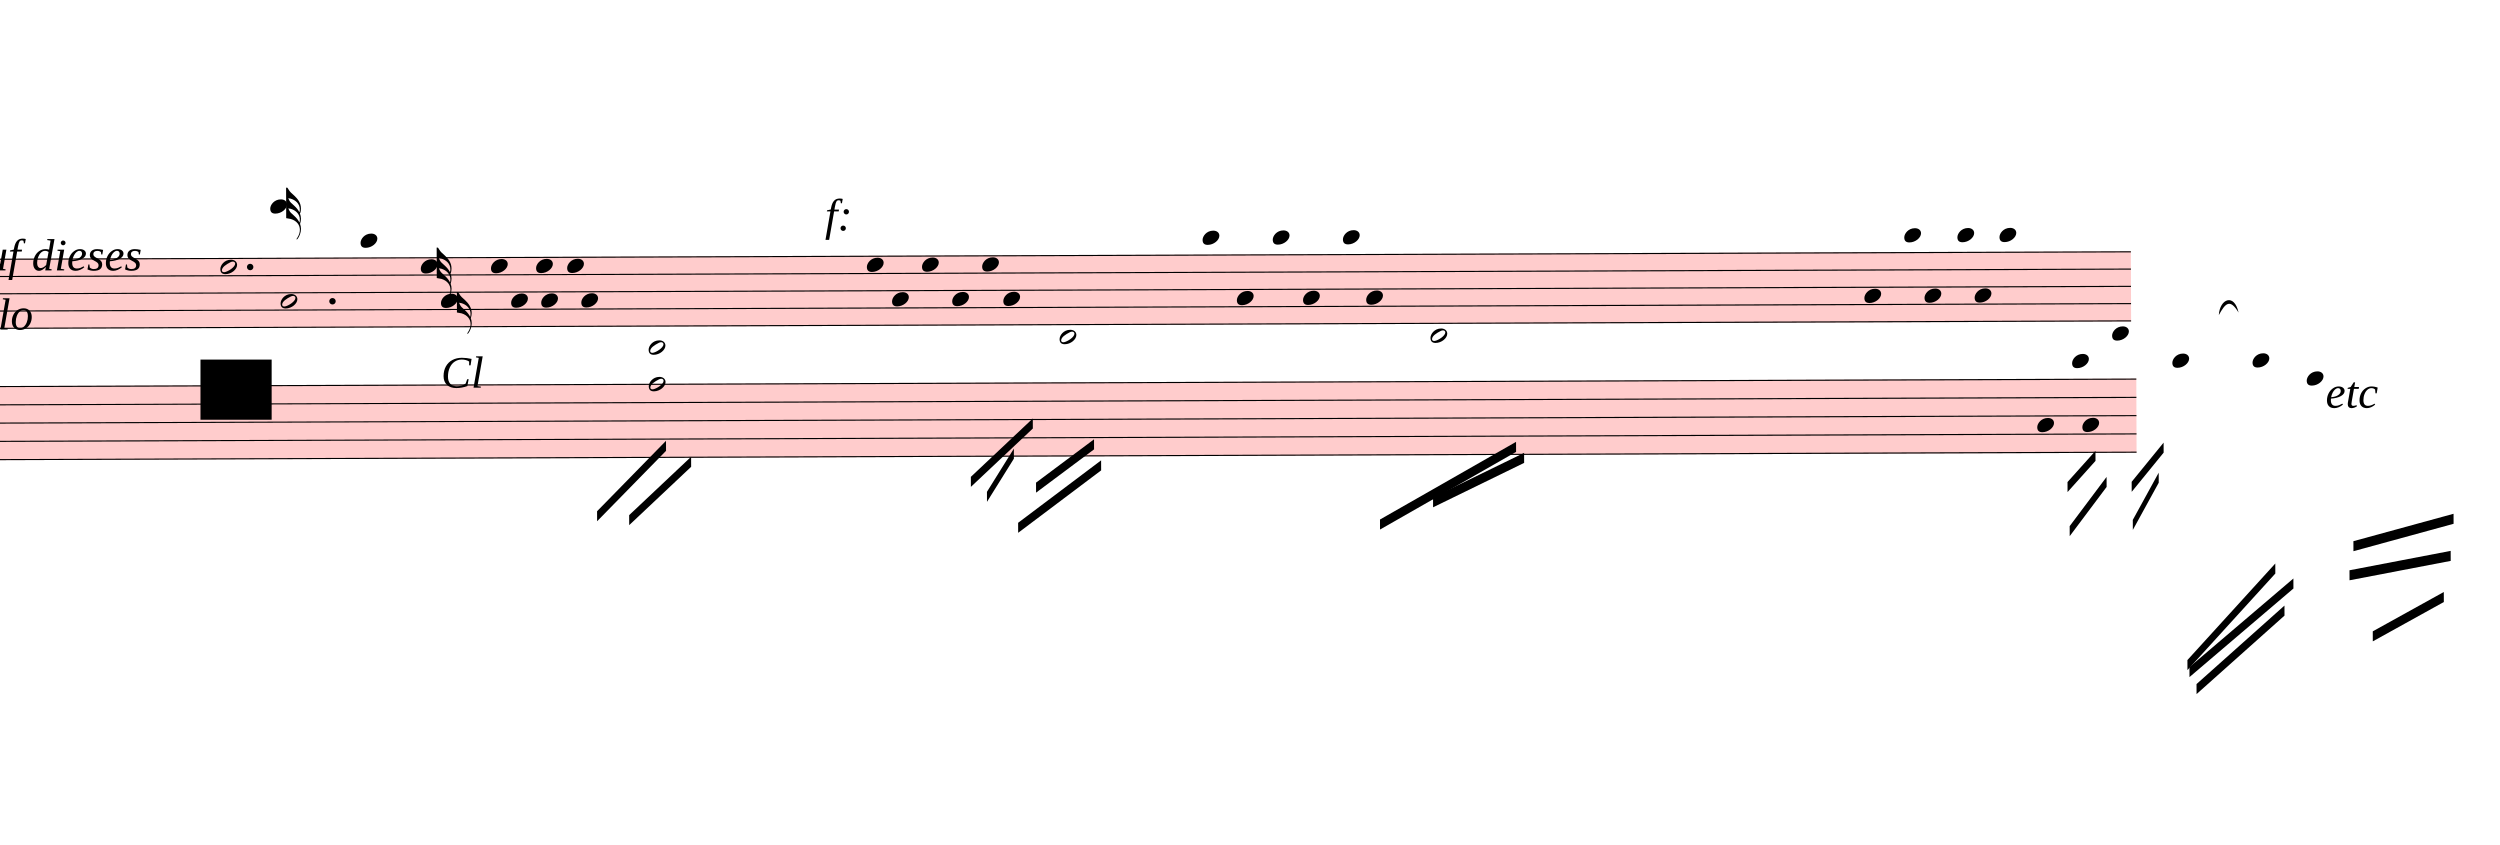
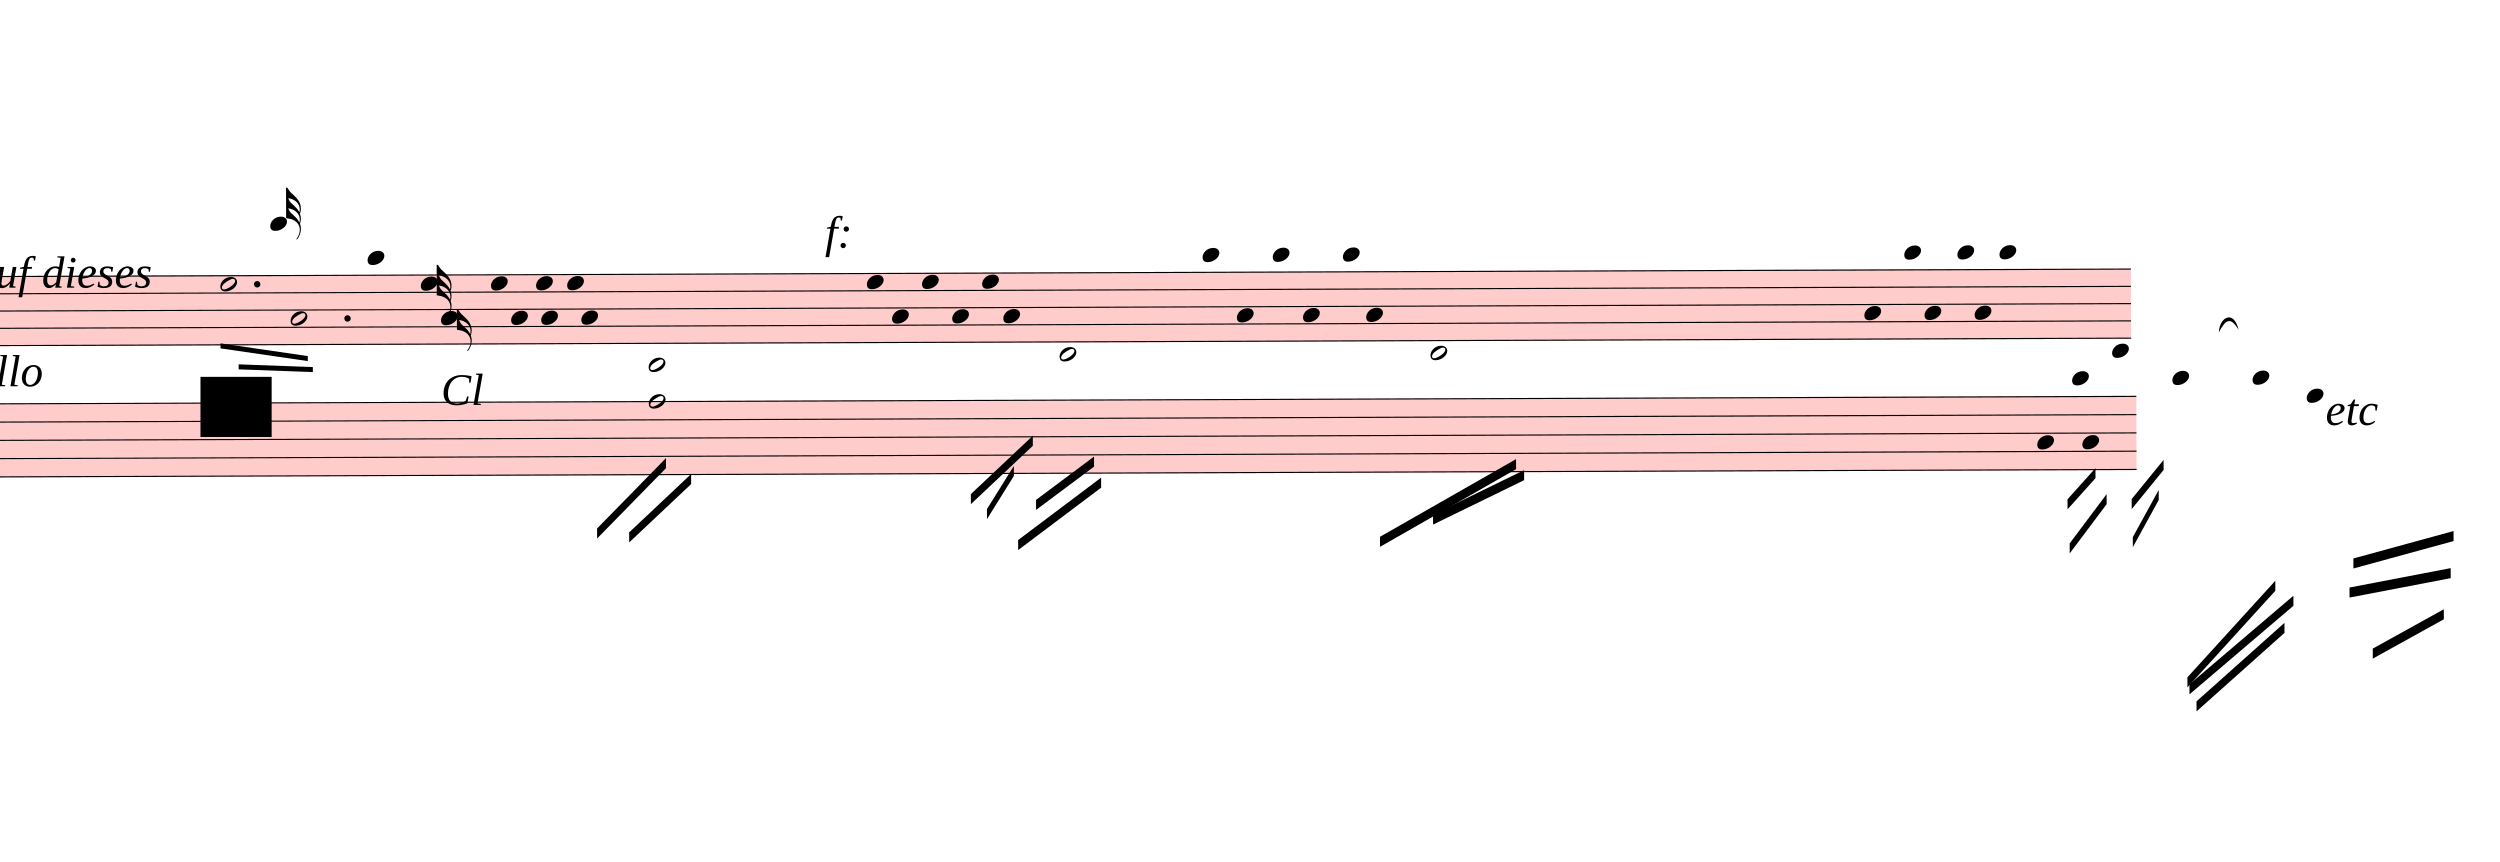
- <svg xmlns="http://www.w3.org/2000/svg" viewBox="4266 15095.5 22446 7581.5" version="1.1" overflow="visible">
+ <svg xmlns="http://www.w3.org/2000/svg" viewBox="4266 14940.5 22446 7736.5" version="1.1" overflow="visible">
  <defs>
    <style type="text/css">
    /* .staff * {
      fill: #000;
      stroke: #000;
    }

    .deletionBack {
      fill: #00000033;
    } */
  </style>
    <symbol id="sym_notehead_half" viewBox="0 0 1000 1000" overflow="inherit">
      <path transform="scale(1,-1)" d="M278 64c0 22 -17 39 -43 39c-12 0 -26 -3 -41 -10c-85 -43 -165 -94 -165 -156c5 -25 15 -32 49 -32c67 11 200 95 200 159zM0 -36c0 68 73 174 200 174c66 0 114 -39 114 -97c0 -84 -106 -173 -218 -173c-64 0 -96 32 -96 96z" />
    </symbol>
    <symbol id="sym_notehead_quarter" viewBox="0 0 1000 1000" overflow="inherit">
      <path transform="scale(1,-1)" d="M0 -39c0 68 73 172 200 172c66 0 114 -37 114 -95c0 -84 -106 -171 -218 -171c-64 0 -96 30 -96 94z" />
    </symbol>
    <symbol id="sym_flag_32nd_up" viewBox="0 0 1000 1000" overflow="inherit">
      <path transform="scale(1,-1)" d="M248 -463c4 18 7 38 7 57c0 105 -80 173 -168 200c-11 3 -27 6 -47 9c9 -17 23 -61 53 -88c4 -3 -2 3 61 -56c36 -33 71 -74 94 -122zM206 -748c32 48 49 100 49 149c0 89 -55 168 -168 203c-18 5 -47 9 -87 16v190v190v190h22c8 0 33 -61 71 -95c4 -3 -2 3 61 -56 c61 -57 122 -134 122 -235v-6c-1 -59 -10 -80 -19 -91c12 -30 19 -63 19 -99c0 -32 -7 -65 -17 -96c11 -29 17 -60 17 -94c0 -71 -32 -148 -67 -190c-6 -5 -10 -7 -13 -7s-5 2 -5 5l4 10c1 3 6 8 11 16zM247 -270c4 11 8 28 8 54c0 105 -80 173 -168 200c-11 3 -27 6 -47 9 c9 -17 23 -61 53 -88c4 -3 -2 3 61 -56c35 -33 70 -72 93 -119z" />
    </symbol>
    <symbol id="sym_flag_16th_up" viewBox="0 0 1000 1000" overflow="inherit">
      <path transform="scale(1,-1)" d="M206 -748c32 48 49 100 49 149c0 89 -55 168 -168 203c-18 5 -47 9 -87 16v190v190h22c8 0 33 -61 71 -95c4 -3 -2 3 61 -56c62 -58 122 -137 122 -241c0 -32 -7 -65 -17 -96c11 -29 17 -60 17 -94c0 -71 -32 -148 -67 -190c-6 -5 -10 -7 -13 -7s-5 2 -5 5l4 10 c1 3 6 8 11 16zM248 -463c4 18 7 38 7 57c0 105 -80 173 -168 200c-11 3 -27 6 -47 9c9 -17 23 -61 53 -88c4 -3 -2 3 61 -56c36 -33 71 -74 94 -122z" />
    </symbol>
  </defs>
  <g class="rastrums">
    <g class="rastrum" data-id="r8eec09f5-8158-43ae-8531-9bf554e87962" style="transform: rotate(-0.2deg); transform-origin: 783px 17433px;">
      <g class="rastrum bounding-box" data-id="bbox-r8eec09f5-8158-43ae-8531-9bf554e87962">
        <rect x="783" y="17433" width="22554" height="630" fill="#ff000033" />
      </g>
      <path d="M783 17438 L23337 17438" stroke-width="10" stroke="black" />
      <path d="M783 17593 L23337 17593" stroke-width="10" stroke="black" />
      <path d="M783 17748 L23337 17748" stroke-width="10" stroke="black" />
      <path d="M783 17903 L23337 17903" stroke-width="10" stroke="black" />
      <path d="M783 18058 L23337 18058" stroke-width="10" stroke="black" />
    </g>
    <g class="rastrum" data-id="rea7c5e51-dcc1-40ae-810a-c944c4508afa" style="transform: rotate(-0.2deg); transform-origin: 1116px 18576px;">
      <g class="rastrum bounding-box" data-id="bbox-rea7c5e51-dcc1-40ae-810a-c944c4508afa">
        <rect x="1116" y="18576" width="22266" height="666" fill="#ff000033" />
      </g>
      <path d="M1116 18581 L23382 18581" stroke-width="10" stroke="black" />
      <path d="M1116 18745 L23382 18745" stroke-width="10" stroke="black" />
      <path d="M1116 18909 L23382 18909" stroke-width="10" stroke="black" />
      <path d="M1116 19073 L23382 19073" stroke-width="10" stroke="black" />
      <path d="M1116 19237 L23382 19237" stroke-width="10" stroke="black" />
    </g>
  </g>
  <g class="draft" data-label="7" data-id="d43c4b611-ff9a-409c-b94b-6a0879492989">
    <g class="system" data-id="s02b2e188-4e7a-409c-8c36-f8dc36c6ff9f">
      <g class="staff" data-n="1" data-rastrum="r8eec09f5-8158-43ae-8531-9bf554e87962" style="transform: rotate(-0.2deg); transform-origin: 783px 17433px;">
        <g class="note" data-id="d6aa2ff24-ef5c-42a0-b561-5e71b202ab09" data-stem.dir="down">
          <g class="notehead">
            <use href="#sym_notehead_half" height="480px" width="480px" x="6183" y="17515.5" />
          </g>
          <g class="stem">
            <path d="M6183 17515.5 L6183 19375.5" stroke-width="14" />
          </g>
        </g>
        <g class="note" data-id="d9c58848e-b6a1-4f7f-8be9-d018ca81613e" data-stem.dir="down">
          <g class="notehead">
-             <use href="#sym_notehead_half" height="480px" width="480px" x="6723" y="17825.5" />
-           </g>
-           <g class="stem">
-             <path d="M6723 17825.5 L6723 19375.5" stroke-width="14" />
+             <use href="#sym_notehead_half" height="480px" width="480px" x="6813" y="17825.5" />
+           </g>
+           <g class="stem">
+             <path d="M6813 17825.5 L6813 19375.5" stroke-width="14" />
          </g>
        </g>
        <g class="note" data-id="d3ae88f2d-bc92-4061-bcad-0858df2348ae" data-stem.dir="up">
          <g class="notehead">
            <use href="#sym_notehead_quarter" height="480px" width="480px" x="6633" y="16973" />
          </g>
          <g class="ledgerLines above">
            <path d="M6594 17283 L6822 17283" stroke-width="18" />
            <path d="M6594 17128 L6822 17128" stroke-width="18" />
            <path d="M6594 16973 L6822 16973" stroke-width="18" />
          </g>
          <g class="stem">
-             <path d="M6783 16895.5 L6783 16973" stroke-width="14" />
+             <path d="M6783 16740.5 L6783 16973" stroke-width="14" />
            <g class="flag up">
-               <use href="#sym_flag_32nd_up" height="480px" width="480px" x="6776" y="16895.5" />
+               <use href="#sym_flag_32nd_up" height="480px" width="480px" x="6776" y="16740.5" />
            </g>
          </g>
        </g>
        <g class="note" data-id="d5984ab77-8527-403a-8063-8ca310bcbc33" data-stem.dir="up">
          <g class="notehead">
-             <use href="#sym_notehead_quarter" height="480px" width="480px" x="7443" y="17283" />
-           </g>
-           <g class="ledgerLines above">
-             <path d="M7404 17283 L7632 17283" stroke-width="18" />
-           </g>
-           <g class="stem">
-             <path d="M7593 17205.5 L7593 17283" stroke-width="14" />
+             <use href="#sym_notehead_quarter" height="480px" width="480px" x="7506" y="17283" />
+           </g>
+           <g class="ledgerLines above">
+             <path d="M7467 17283 L7695 17283" stroke-width="18" />
+           </g>
+           <g class="stem">
+             <path d="M7656 16740.5 L7656 17283" stroke-width="14" />
          </g>
        </g>
        <g class="note" data-id="d06e0eeb3-2163-468f-8bd4-90eeb1bdf4ab" data-stem.dir="up">
          <g class="notehead">
            <use href="#sym_notehead_quarter" height="480px" width="480px" x="7983" y="17515.5" />
          </g>
          <g class="stem">
            <path d="M8133 17438 L8133 17515.5" stroke-width="14" />
            <g class="flag up">
              <use href="#sym_flag_32nd_up" height="480px" width="480px" x="8126" y="17438" />
            </g>
          </g>
        </g>
        <g class="note" data-id="d7c4861cb-0158-453f-911a-aedf19a3b778" data-stem.dir="up">
          <g class="notehead">
            <use href="#sym_notehead_quarter" height="480px" width="480px" x="8163" y="17825.5" />
          </g>
          <g class="stem">
            <path d="M8313 17748 L8313 17825.5" stroke-width="14" />
            <g class="flag up">
              <use href="#sym_flag_16th_up" height="480px" width="480px" x="8306" y="17748" />
            </g>
          </g>
        </g>
        <g class="note" data-id="d82a85746-04a1-470c-bfd4-8597156c73b4" data-stem.dir="down">
          <g class="notehead">
            <use href="#sym_notehead_quarter" height="480px" width="480px" x="8613" y="17515.5" />
          </g>
          <g class="stem">
            <path d="M8613 17515.5 L8613 19375.5" stroke-width="14" />
          </g>
        </g>
        <g class="note" data-id="da626ce75-bc00-4524-8c13-7a28072eb991" data-stem.dir="down">
          <g class="notehead">
            <use href="#sym_notehead_quarter" height="480px" width="480px" x="8793" y="17825.5" />
          </g>
          <g class="stem">
            <path d="M8793 17825.5 L8793 19220.5" stroke-width="14" />
          </g>
        </g>
        <g class="note" data-id="df21468ed-7b4e-43ce-8c18-2e222c50d2a9" data-stem.dir="down">
          <g class="notehead">
            <use href="#sym_notehead_quarter" height="480px" width="480px" x="9018" y="17515.5" />
          </g>
          <g class="stem">
            <path d="M9018 17515.5 L9018 19065.5" stroke-width="14" />
          </g>
        </g>
        <g class="note" data-id="de526b225-1f7b-4d46-8d73-78f2ed16abe7" data-stem.dir="down">
          <g class="notehead">
            <use href="#sym_notehead_quarter" height="480px" width="480px" x="9063" y="17825.5" />
          </g>
          <g class="stem">
            <path d="M9063 17825.5 L9063 19143" stroke-width="14" />
          </g>
        </g>
        <g class="note" data-id="dfc49c2e2-60a5-485b-9e4b-14d91604c5c3" data-stem.dir="down">
          <g class="notehead">
            <use href="#sym_notehead_quarter" height="480px" width="480px" x="9297" y="17515.5" />
          </g>
          <g class="stem">
            <path d="M9297 17515.5 L9297 18910.5" stroke-width="14" />
          </g>
        </g>
        <g class="note" data-id="dff6f99b2-21a7-421c-b09f-08d3ec187983" data-stem.dir="down">
          <g class="notehead">
            <use href="#sym_notehead_quarter" height="480px" width="480px" x="9423" y="17825.5" />
          </g>
          <g class="stem">
            <path d="M9423 17825.5 L9423 19220.5" stroke-width="14" />
          </g>
        </g>
        <g class="note" data-id="d4f959d73-5204-4a59-ba50-d9acf789998c" data-stem.dir="down">
          <g class="notehead">
            <use href="#sym_notehead_quarter" height="480px" width="480px" x="11988" y="17515.5" />
          </g>
          <g class="stem">
            <path d="M11988 17515.5 L11988 19530.5" stroke-width="14" />
          </g>
        </g>
        <g class="note" data-id="dcff86423-1174-40dc-aeea-7022b4171d57" data-stem.dir="down">
          <g class="notehead">
            <use href="#sym_notehead_quarter" height="480px" width="480px" x="12213" y="17825.5" />
          </g>
          <g class="stem">
            <path d="M12213 17825.5 L12213 19143" stroke-width="14" />
          </g>
        </g>
        <g class="note" data-id="da15793a4-cf75-4733-80bc-7231a111c8af" data-stem.dir="down">
          <g class="notehead">
            <use href="#sym_notehead_quarter" height="480px" width="480px" x="12483" y="17515.5" />
          </g>
          <g class="stem">
            <path d="M12483 17515.5 L12483 18988" stroke-width="14" />
          </g>
        </g>
        <g class="note" data-id="dec2d7150-059f-4629-bfa3-59e27537718d" data-stem.dir="down">
          <g class="notehead">
            <use href="#sym_notehead_quarter" height="480px" width="480px" x="12753" y="17825.5" />
          </g>
          <g class="stem">
            <path d="M12753 17825.5 L12753 19298" stroke-width="14" />
          </g>
        </g>
        <g class="note" data-id="d7013ccbc-c369-437e-816c-bb9bfa285bcd" data-stem.dir="down">
          <g class="notehead">
            <use href="#sym_notehead_quarter" height="480px" width="480px" x="13023" y="17515.5" />
          </g>
          <g class="stem">
            <path d="M13023 17515.5 L13023 18910.5" stroke-width="14" />
          </g>
        </g>
        <g class="note" data-id="d01df14f4-ac34-43a2-971d-481dfe1b0007" data-stem.dir="down">
          <g class="notehead">
            <use href="#sym_notehead_quarter" height="480px" width="480px" x="13212" y="17825.5" />
          </g>
          <g class="stem">
            <path d="M13212 17825.5 L13212 19143" stroke-width="14" />
          </g>
        </g>
        <g class="note" data-id="d8d88f65e-b085-4fb8-a322-f0f956a179da" data-stem.dir="down">
          <g class="notehead">
            <use href="#sym_notehead_quarter" height="480px" width="480px" x="15003" y="17283" />
          </g>
          <g class="ledgerLines above">
            <path d="M14964 17283 L15192 17283" stroke-width="18" />
          </g>
          <g class="stem">
            <path d="M15003 17283 L15003 19530.5" stroke-width="14" />
          </g>
        </g>
        <g class="note" data-id="d0ca945bb-345a-42ef-95f8-8b5ff5de65d9" data-stem.dir="down">
          <g class="notehead">
            <use href="#sym_notehead_quarter" height="480px" width="480px" x="15309" y="17825.5" />
          </g>
          <g class="stem">
            <path d="M15309 17825.5 L15309 19608" stroke-width="14" />
          </g>
        </g>
        <g class="note" data-id="d5a5a7ddd-a7d3-4748-a39e-288bf86d1b40" data-stem.dir="down">
          <g class="notehead">
            <use href="#sym_notehead_quarter" height="480px" width="480px" x="15633" y="17283" />
          </g>
          <g class="ledgerLines above">
            <path d="M15594 17283 L15822 17283" stroke-width="18" />
          </g>
          <g class="stem">
            <path d="M15633 17283 L15633 19298" stroke-width="14" />
          </g>
        </g>
        <g class="note" data-id="d721099cb-a694-4c9a-8997-8ef8f60b8831" data-stem.dir="down">
          <g class="notehead">
            <use href="#sym_notehead_quarter" height="480px" width="480px" x="15903" y="17825.5" />
          </g>
          <g class="stem">
            <path d="M15903 17825.5 L15903 19375.5" stroke-width="14" />
          </g>
        </g>
        <g class="note" data-id="dbf2dc6e1-dfb3-4659-922b-bfa61ee95d32" data-stem.dir="down">
          <g class="notehead">
            <use href="#sym_notehead_quarter" height="480px" width="480px" x="16263" y="17283" />
          </g>
          <g class="ledgerLines above">
            <path d="M16224 17283 L16452 17283" stroke-width="18" />
          </g>
          <g class="stem">
            <path d="M16263 17283 L16263 19065.5" stroke-width="14" />
          </g>
        </g>
        <g class="note" data-id="d72081fa6-5f16-40a1-a166-5d38baa1baeb" data-stem.dir="down">
          <g class="notehead">
            <use href="#sym_notehead_quarter" height="480px" width="480px" x="16470" y="17825.5" />
          </g>
          <g class="stem">
            <path d="M16470 17825.5 L16470 19220.5" stroke-width="14" />
          </g>
        </g>
        <g class="note" data-id="d2ae0b342-b31f-43f3-9032-68f3c367b580" data-stem.dir="down">
          <g class="notehead">
            <use href="#sym_notehead_quarter" height="480px" width="480px" x="20943" y="17825.5" />
          </g>
          <g class="stem">
            <path d="M20943 17825.5 L20943 19530.5" stroke-width="14" />
          </g>
        </g>
        <g class="note" data-id="d62bf43b4-970b-48bc-9e3e-feeb603f03c4" data-stem.dir="down">
          <g class="notehead">
            <use href="#sym_notehead_quarter" height="480px" width="480px" x="21303" y="17283" />
          </g>
          <g class="ledgerLines above">
            <path d="M21264 17283 L21492 17283" stroke-width="18" />
          </g>
          <g class="stem">
            <path d="M21303 17283 L21303 18755.5" stroke-width="14" />
          </g>
        </g>
        <g class="note" data-id="d23d20106-27f0-4af5-9ba7-f4ba201bad14" data-stem.dir="down">
          <g class="notehead">
            <use href="#sym_notehead_quarter" height="480px" width="480px" x="21483" y="17825.5" />
          </g>
          <g class="stem">
            <path d="M21483 17825.5 L21483 19298" stroke-width="14" />
          </g>
        </g>
        <g class="note" data-id="d4d1bce29-b3d2-4b17-a1ff-6dc61f920371" data-stem.dir="down">
          <g class="notehead">
            <use href="#sym_notehead_quarter" height="480px" width="480px" x="21780" y="17283" />
          </g>
          <g class="ledgerLines above">
            <path d="M21741 17283 L21969 17283" stroke-width="18" />
          </g>
          <g class="stem">
            <path d="M21780 17283 L21780 18910.5" stroke-width="14" />
          </g>
        </g>
        <g class="note" data-id="dfc97b818-4a31-42f5-927c-3ce424f84de3" data-stem.dir="down">
          <g class="notehead">
            <use href="#sym_notehead_quarter" height="480px" width="480px" x="21933" y="17825.5" />
          </g>
          <g class="stem">
            <path d="M21933 17825.5 L21933 19220.5" stroke-width="14" />
          </g>
        </g>
        <g class="note" data-id="dfd722b69-9964-465a-82cc-f8020208a93e" data-stem.dir="down">
          <g class="notehead">
            <use href="#sym_notehead_quarter" height="480px" width="480px" x="22158" y="17283" />
          </g>
          <g class="ledgerLines above">
            <path d="M22119 17283 L22347 17283" stroke-width="18" />
          </g>
          <g class="stem">
            <path d="M22158 17283 L22158 18833" stroke-width="14" />
          </g>
        </g>
        <g class="dot augmentation" data-id="d00f1d235-b428-4586-9e4a-5f043268e024" data-class="dot augmentation">
-           <ellipse cx="6451" cy="17515.5" rx="29" ry="29" fill-opacity="1" stroke-opacity="1" />
+           <ellipse cx="6514" cy="17515.5" rx="29" ry="29" fill-opacity="1" stroke-opacity="1" />
        </g>
        <g class="dot augmentation" data-id="d7ddbcf5c-67e6-4dc9-bfe9-2e5860fe71ed" data-class="dot augmentation">
-           <ellipse cx="7189" cy="17825.5" rx="29" ry="29" fill-opacity="1" stroke-opacity="1" />
+           <ellipse cx="7324" cy="17825.5" rx="29" ry="29" fill-opacity="1" stroke-opacity="1" />
        </g>
      </g>
      <g class="staff" data-n="2" data-rastrum="rea7c5e51-dcc1-40ae-810a-c944c4508afa" style="transform: rotate(-0.2deg); transform-origin: 1116px 18576px;">
        <g class="note" data-id="d1093bd12-32f0-4889-8a22-d6a6381c8f2c" data-stem.dir="down">
          <g class="notehead">
            <use href="#sym_notehead_half" height="480px" width="480px" x="13716" y="18171" />
          </g>
          <g class="ledgerLines above">
            <path d="M13677 18417 L13905 18417" stroke-width="18" />
            <path d="M13677 18253 L13905 18253" stroke-width="18" />
          </g>
          <g class="stem">
            <path d="M13716 18171 L13716 19893" stroke-width="14" />
          </g>
        </g>
        <g class="note" data-id="d55ed260e-f9fb-4e1a-bc57-d3917ef82c86" data-stem.dir="down">
          <g class="notehead">
            <use href="#sym_notehead_half" height="480px" width="480px" x="17046" y="18171" />
          </g>
          <g class="ledgerLines above">
            <path d="M17007 18417 L17235 18417" stroke-width="18" />
            <path d="M17007 18253 L17235 18253" stroke-width="18" />
          </g>
          <g class="stem">
            <path d="M17046 18171 L17046 19975" stroke-width="14" />
          </g>
        </g>
        <g class="note" data-id="d08e7af49-a58e-48aa-afa1-fcdba29d7fa9" data-stem.dir="down">
          <g class="notehead">
            <use href="#sym_notehead_quarter" height="480px" width="480px" x="22491" y="18991" />
          </g>
          <g class="stem">
            <path d="M22491 18991 L22491 20877" stroke-width="14" />
          </g>
        </g>
        <g class="note" data-id="deb99c8aa-e395-4cdc-8413-502d8268c5ef" data-stem.dir="down">
          <g class="notehead">
            <use href="#sym_notehead_quarter" height="480px" width="480px" x="22896" y="18991" />
          </g>
          <g class="stem">
            <path d="M22896 18991 L22896 20549" stroke-width="14" />
          </g>
        </g>
        <g class="note" data-id="d8d50f976-a52a-4cf9-a5fb-12a5ba140810" data-stem.dir="down">
          <g class="notehead">
            <use href="#sym_notehead_quarter" height="480px" width="480px" x="22806" y="18417" />
          </g>
          <g class="ledgerLines above">
            <path d="M22767 18417 L22995 18417" stroke-width="18" />
          </g>
          <g class="stem">
            <path d="M22806 18417 L22806 20139" stroke-width="14" />
          </g>
        </g>
        <g class="note" data-id="de1157ec9-4282-49ab-b9d8-c5c64eeeec2b" data-stem.dir="down">
          <g class="notehead">
            <use href="#sym_notehead_quarter" height="480px" width="480px" x="23166" y="18171" />
          </g>
          <g class="ledgerLines above">
            <path d="M23127 18417 L23355 18417" stroke-width="18" />
            <path d="M23127 18253 L23355 18253" stroke-width="18" />
          </g>
          <g class="stem">
            <path d="M23166 18171 L23166 19811" stroke-width="14" />
          </g>
        </g>
        <g class="note" data-id="df3aca281-a508-4df5-b51a-2b5267bfe08c" data-stem.dir="down">
          <g class="notehead">
            <use href="#sym_notehead_quarter" height="480px" width="480px" x="23706" y="18417" />
          </g>
          <g class="ledgerLines above">
            <path d="M23667 18417 L23895 18417" stroke-width="18" />
          </g>
          <g class="stem">
            <path d="M23706 18417 L23706 19811" stroke-width="14" />
          </g>
        </g>
        <g class="note" data-id="d151509d7-9b5d-4f09-8768-813fc8bc097c" data-stem.dir="down">
          <g class="notehead">
            <use href="#sym_notehead_quarter" height="480px" width="480px" x="24426" y="18417" />
          </g>
          <g class="ledgerLines above">
            <path d="M24387 18417 L24615 18417" stroke-width="18" />
          </g>
          <g class="stem">
            <path d="M24426 18417 L24426 19975" stroke-width="14" />
          </g>
        </g>
        <g class="note" data-id="daabf41d8-3aa4-4671-a7a6-5476ab3c79c1" data-stem.dir="down">
          <g class="notehead">
            <use href="#sym_notehead_quarter" height="480px" width="480px" x="24912" y="18581" />
          </g>
          <g class="stem">
            <path d="M24912 18581 L24912 20713" stroke-width="14" />
          </g>
        </g>
        <g class="chord" data-id="d639deea2-8b53-4ce0-869c-d184e161eeff" data-stem.dir="down">
          <g class="notehead">
            <use href="#sym_notehead_half" height="480px" width="480px" x="10026" y="18253" />
          </g>
          <g class="notehead">
            <use href="#sym_notehead_half" height="480px" width="480px" x="10026" y="18581" />
          </g>
          <g class="ledgerLines above">
            <path d="M9987 18417 L10215 18417" stroke-width="18" />
            <path d="M9987 18253 L10215 18253" stroke-width="18" />
          </g>
          <g class="stem">
            <path d="M10026 18253 L10026 20303" stroke-width="14" />
          </g>
        </g>
      </g>
      <g class="barLine" data-id="d5489b7a1-a9ad-49cd-9e1f-e173f6920e65">
        <path d="M10944 17240.4 L10766.7 18442.8" stroke-width="27" />
      </g>
      <g class="barLine" data-id="d737c3ed1-5fbb-45c8-a602-f2d77ff0d78f">
        <path d="M14548.5 17339.4 L14445.9 19273.5" stroke-width="27" />
      </g>
      <g class="barLine" data-id="dd2be229e-e9ec-4a16-aa38-f345e957eb25">
        <path d="M18225.9 17207.1 L17801.1 19581.3" stroke-width="27" />
      </g>
      <g class="barLine" data-id="d430d9702-bb8c-440c-9eb8-3800bc3908d3">
        <path d="M23400.9 17070.3 L23116.5 19268.1" stroke-width="27" />
      </g>
      <g class="beam" data-id="b205a42d2-5ff7-424b-940a-160f358e81b5" style="transform: rotate(-0.2deg); transform-origin: 783px 17433px;">
        <polygon points="9558,19719 10179,19089 10179,19179 9558,19809" stroke-opacity="1" fill-opacity="1" />
      </g>
      <g class="beam" data-id="b80307206-cddc-42e8-b598-4d8187a1f172" style="transform: rotate(-0.2deg); transform-origin: 783px 17433px;">
        <polygon points="9846,19755 10404,19233 10404,19323 9846,19845" stroke-opacity="1" fill-opacity="1" />
      </g>
      <g class="beam" data-id="b1e3cc97e-5c28-4f67-9c44-624f29f4800e" style="transform: rotate(-0.2deg); transform-origin: 783px 17433px;">
        <polygon points="22761,19503 23013,19224 23013,19314 22761,19593" stroke-opacity="1" fill-opacity="1" />
      </g>
      <g class="beam" data-id="ba6f908e9-1c7a-44ee-b8b2-5ce7a9c655de" style="transform: rotate(-0.2deg); transform-origin: 783px 17433px;">
        <polygon points="22779,19899 23112,19458 23112,19548 22779,19989" stroke-opacity="1" fill-opacity="1" />
      </g>
      <g class="beam" data-id="b8d1c8e8a-33f9-45e1-ab51-c4bd93aaa1e4" style="transform: rotate(-0.2deg); transform-origin: 783px 17433px;">
        <polygon points="23337,19503 23625,19152 23625,19242 23337,19593" stroke-opacity="1" fill-opacity="1" />
      </g>
      <g class="beam" data-id="ba0d46e41-7201-4c75-b615-8f1b70ca2670" style="transform: rotate(-0.2deg); transform-origin: 783px 17433px;">
        <polygon points="23346,19845 23580,19422 23580,19512 23346,19935" stroke-opacity="1" fill-opacity="1" />
      </g>
      <g class="beam" data-id="b3735b825-16c0-4738-b532-dc8f482853bf" style="transform: rotate(-0.2deg); transform-origin: 783px 17433px;">
        <polygon points="12915,19422 13473,18900 13473,18990 12915,19512" stroke-opacity="1" fill-opacity="1" />
      </g>
      <g class="beam" data-id="bb25b3dc2-0ca7-445d-8c4c-5844cd361101" style="transform: rotate(-0.2deg); transform-origin: 783px 17433px;">
        <polygon points="13059,19557 13302,19170 13302,19260 13059,19647" stroke-opacity="1" fill-opacity="1" />
      </g>
      <g class="beam" data-id="b676b187c-c104-4470-9759-e95ecdaff782" style="transform: rotate(-0.2deg); transform-origin: 783px 17433px;">
        <polygon points="13338,19836 14085,19278 14085,19368 13338,19926" stroke-opacity="1" fill-opacity="1" />
      </g>
      <g class="beam" data-id="b0b589a43-647f-4a41-9742-fc511a3ed1c7" style="transform: rotate(-0.2deg); transform-origin: 783px 17433px;">
        <polygon points="13500,19476 14022,19089 14022,19179 13500,19566" stroke-opacity="1" fill-opacity="1" />
      </g>
      <g class="beam" data-id="b3ad12bf4-8159-4b10-acda-b525b3a7b5ce" style="transform: rotate(-0.2deg); transform-origin: 783px 17433px;">
        <polygon points="16587,19818 17811,19125 17811,19215 16587,19908" stroke-opacity="1" fill-opacity="1" />
      </g>
      <g class="beam" data-id="b5c280344-285d-4793-93fa-77c8bdd2d93c" style="transform: rotate(-0.2deg); transform-origin: 783px 17433px;">
        <polygon points="17064,19620 17883,19224 17883,19314 17064,19710" stroke-opacity="1" fill-opacity="1" />
      </g>
      <g class="beam" data-id="ba2256a58-14a4-46f9-be1b-2c755620c64f" style="transform: rotate(-0.2deg); transform-origin: 1116px 18576px;">
        <polygon points="23913,21321 24705,20619 24705,20709 23913,21411" stroke-opacity="1" fill-opacity="1" />
      </g>
      <g class="beam" data-id="b6852126c-49c4-4b42-ae48-3465717fe220" style="transform: rotate(-0.2deg); transform-origin: 1116px 18576px;">
        <polygon points="23850,21168 24786,20376 24786,20466 23850,21258" stroke-opacity="1" fill-opacity="1" />
      </g>
      <g class="beam" data-id="bc2397426-c421-434d-8f61-f86eec6d08df" style="transform: rotate(-0.2deg); transform-origin: 1116px 18576px;">
        <polygon points="23832,21105 24624,20241 24624,20331 23832,21195" stroke-opacity="1" fill-opacity="1" />
      </g>
      <g class="beam" data-id="b55a1ec0f-c181-4885-a172-6b13fb9b7b3a" style="transform: rotate(-0.2deg); transform-origin: 1116px 18576px;">
        <polygon points="25326,20043 26226,19800 26226,19890 25326,20133" stroke-opacity="1" fill-opacity="1" />
      </g>
      <g class="beam" data-id="b3c303fb3-1515-482c-9759-2c334abe3a96" style="transform: rotate(-0.2deg); transform-origin: 1116px 18576px;">
        <polygon points="25290,20304 26199,20133 26199,20223 25290,20394" stroke-opacity="1" fill-opacity="1" />
      </g>
      <g class="beam" data-id="bb8c2502c-4af4-438f-b4c3-b02cd94a21e1" style="transform: rotate(-0.2deg); transform-origin: 1116px 18576px;">
        <polygon points="25497,20853 26136,20502 26136,20592 25497,20943" stroke-opacity="1" fill-opacity="1" />
      </g>
+       <g class="line fTrem" data-class="line fTrem" data-id="dfc9f1375-70f6-4eb1-ae35-80ea867fad63" style="transform: rotate(-0.2deg); transform-origin: 783px 17433px;">
+         <polygon points="6183,18045 6966,18162 6966,18207 6183,18090" stroke-opacity="1" fill-opacity="1" />
+       </g>
+       <g class="line fTrem" data-class="line fTrem" data-id="d6eab1d73-337a-463a-9583-4a618b9dec75" style="transform: rotate(-0.2deg); transform-origin: 783px 17433px;">
+         <polygon points="6345,18234 7011,18261 7011,18306 6345,18279" stroke-opacity="1" fill-opacity="1" />
+       </g>
      <g class="dir" data-id="d8fed637a-8ce1-4f6f-8d91-80a898d89457" data-class="dir" id="d8fed637a-8ce1-4f6f-8d91-80a898d89457" style="font-style: italic;">
-         <text x="3933" y="17523" text-anchor="start" font-size="0px" textLength="2250px">
+         <text x="4023" y="17523" text-anchor="start" font-size="0px" textLength="2700px">
          <tspan font-size="405px">auf dieses</tspan>
-           <tspan font-size="405px" x="3933" dy="531.429">allo</tspan>
+           <tspan font-size="405px" x="4023" dy="885.714">allo</tspan>
        </text>
      </g>
      <g class="dir" data-id="d70012314-d4ce-4f00-81c5-c361156a86a4" data-class="dir" id="d70012314-d4ce-4f00-81c5-c361156a86a4" style="font-style: italic;">
        <text x="8226" y="18576" text-anchor="start" font-size="0px" textLength="450px">
          <tspan font-size="405px">Cl</tspan>
        </text>
      </g>
      <g class="dir" data-id="d92520018-5b4c-492a-95c9-434cd9538b72" data-class="dir" id="d92520018-5b4c-492a-95c9-434cd9538b72" style="font-style: italic;">
        <text x="25146" y="18756" text-anchor="start" font-size="0px" textLength="720px">
          <tspan font-size="405px">etc</tspan>
        </text>
      </g>
      <g class="dynam" data-id="d526b1363-0063-4d85-bae0-8183ff4b645c" data-class="dynam" id="d526b1363-0063-4d85-bae0-8183ff4b645c">
        <text x="11673" y="17163" text-anchor="start" font-size="0px" textLength="450px">
          <tspan id="d526b1363-0063-4d85-bae0-8183ff4b645c_tspan" class="text">
            <tspan font-size="405px" font-style="italic">f:</tspan>
          </tspan>
        </text>
      </g>
      <g class="curve" data-id="d39ef5670-5883-4e49-bdcd-ee28205a8286" data-class="curve">
        <path d="M24187.50,17924.40 C24195.60,17778.60 24326.10,17724.60 24364.80,17901.90 C24289.00,17775.52 24247.36,17814.51 24187.50,17924.40" stroke-width="9" stroke-linecap="round" stroke-linejoin="round" />
      </g>
    </g>
    <g class="deletions">
      <g data-id="x2dcbaffd-f31a-4bc8-abd5-b73b063834fd" data-class="del" class="del">
        <path data-id="x2dcbaffd-f31a-4bc8-abd5-b73b063834fd" d="M6066.0,18324.0 L6705.0,18324.0 L6705.0,18864.0 L6066.0,18864.0 Z" class="deletionBack" />
        <path d="M6066.0,18324.0 L6705.0,18864.0" stroke-width="9" class="deletionLine" />
        <path d="M6705.0,18324.0 L6066.0,18864.0" stroke-width="9" class="deletionLine" />
      </g>
    </g>
  </g>
</svg>
